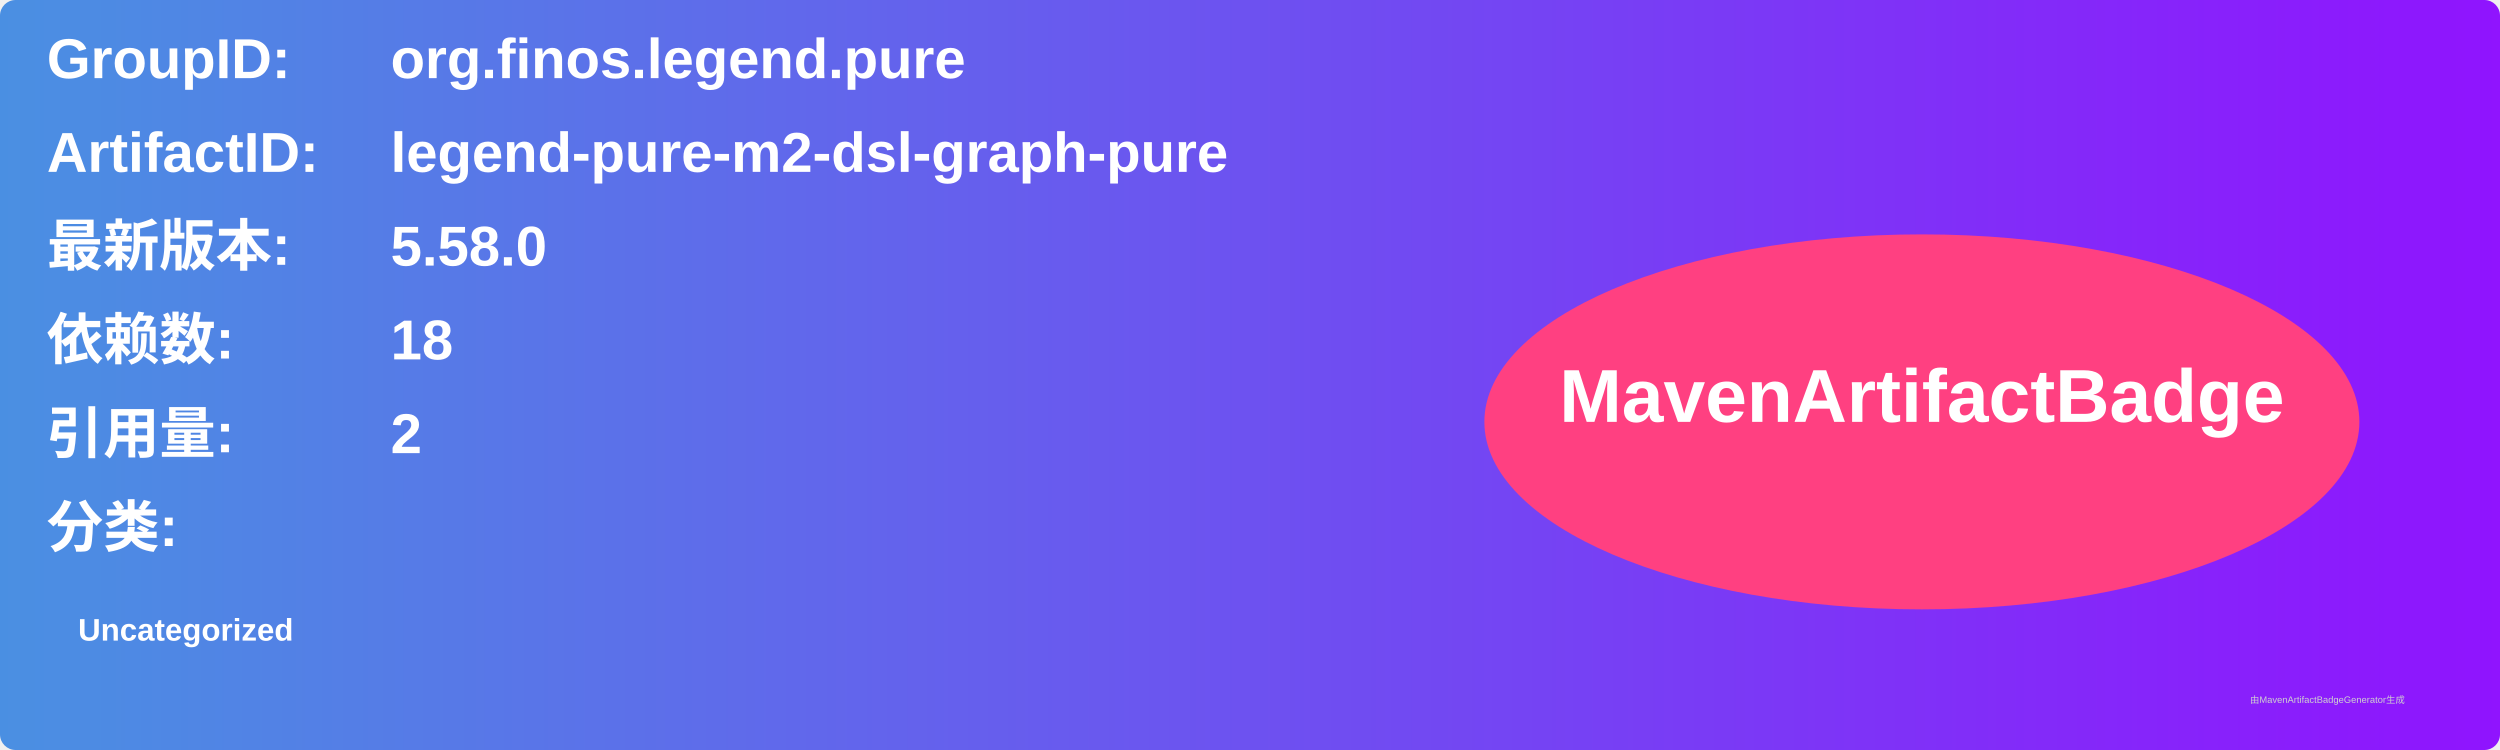
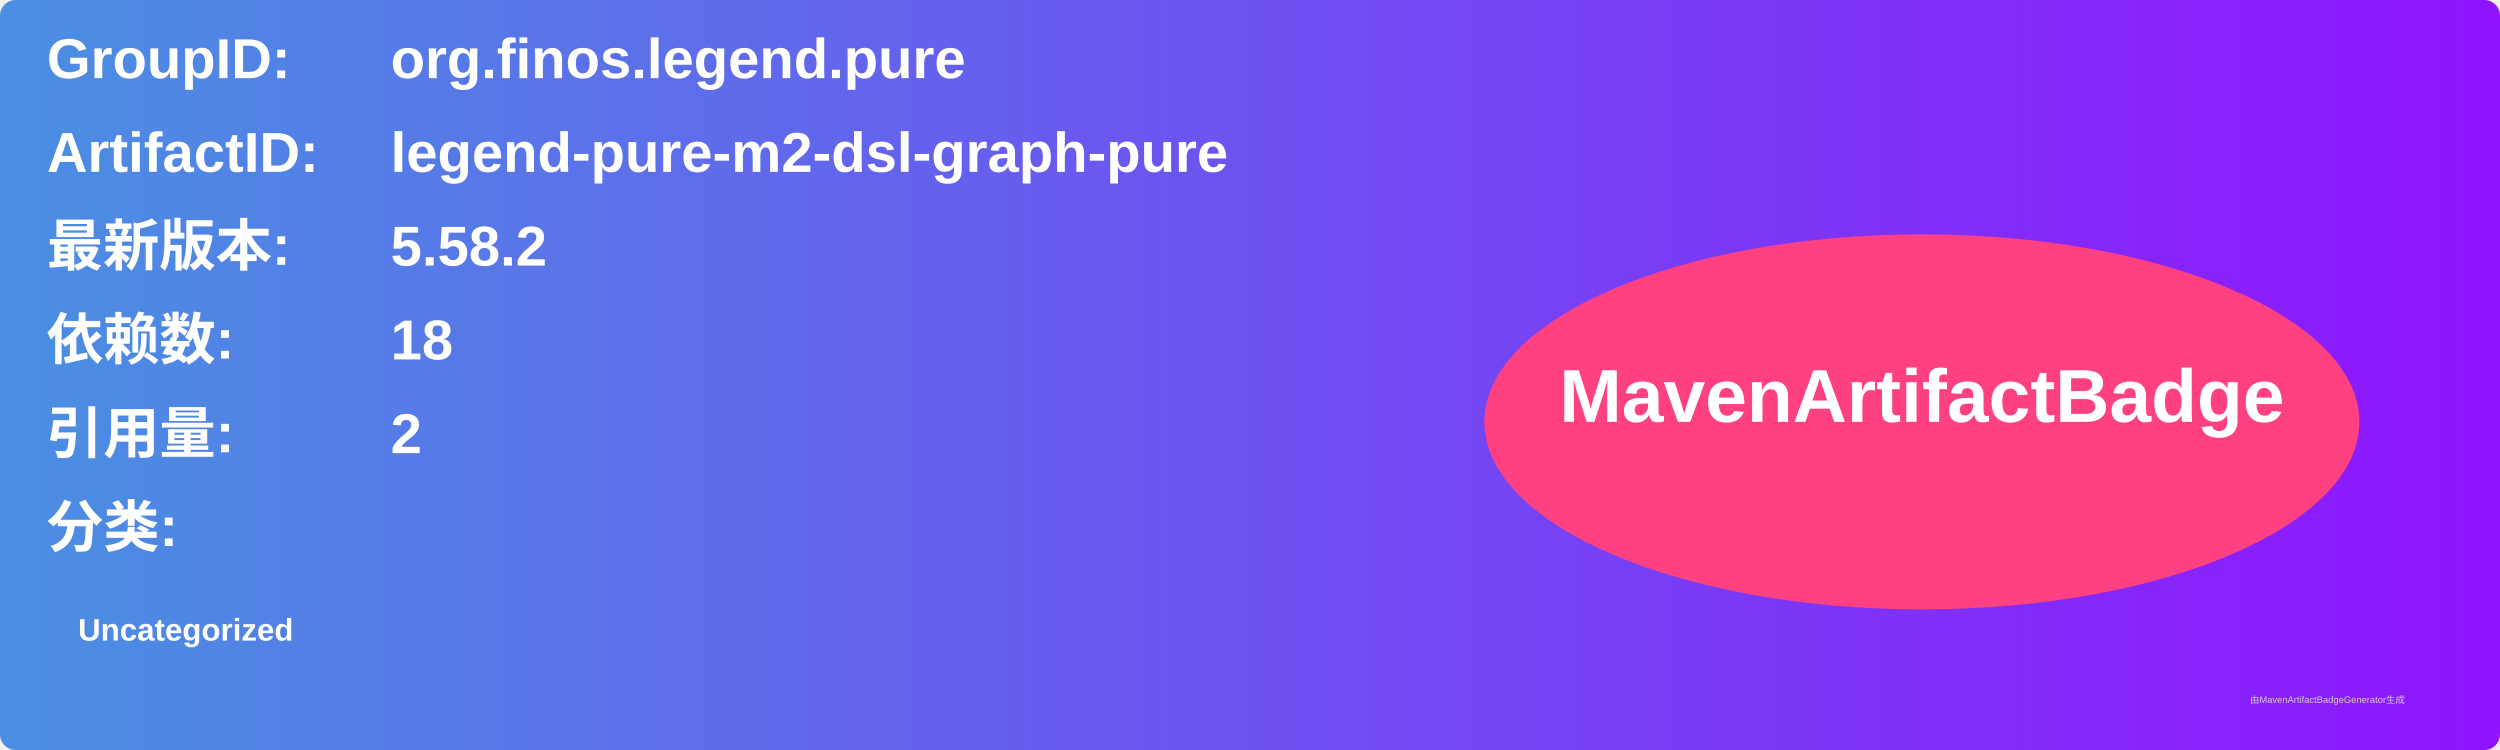
<svg xmlns="http://www.w3.org/2000/svg" width="800" height="240" viewBox="0 0 800 240">
  <linearGradient id="grad" x1="0%" y1="0%" x2="100%" y2="0%">
    <stop offset="0%" stop-color="#4a90e2" />
    <stop offset="100%" stop-color="#9013fe" />
  </linearGradient>
  <rect width="100%" height="100%" rx="5" ry="5" fill="url(#grad)" />
  <g transform="translate(15, 15)">
    <text x="0" y="10" font-family="Arial" font-size="18" fill="white" font-weight="bold" width="260">GroupID:</text>
    <text x="110" y="10" font-family="Arial" font-size="18" fill="white" font-weight="bold" width="460">org.finos.legend.pure</text>
    <text x="0" y="40" font-family="Arial" font-size="18" fill="white" font-weight="bold" width="260">ArtifactID:</text>
    <text x="110" y="40" font-family="Arial" font-size="18" fill="white" font-weight="bold" width="460">legend-pure-m2-dsl-graph-pure</text>
    <text x="0" y="70" font-family="Arial" font-size="18" fill="white" font-weight="bold">最新版本:</text>
    <text x="110" y="70" font-family="Arial" font-size="18" fill="white" font-weight="bold">
-       <tspan font-weight="bold">5.58.0</tspan>
+       <tspan font-weight="bold">5.58.2</tspan>
    </text>
    <text x="0" y="100" font-family="Arial" font-size="18" fill="white" font-weight="bold">依赖数: </text>
    <text x="110" y="100" font-family="Arial" font-size="18" fill="white">
      <tspan font-weight="bold">18</tspan>
    </text>
    <text x="0" y="130" font-family="Arial" font-size="18" fill="white" font-weight="bold">引用量: </text>
    <text x="110" y="130" font-family="Arial" font-size="18" fill="white">
      <tspan font-weight="bold">2</tspan>
    </text>
    <text x="0" y="160" font-family="Arial" font-size="18" fill="white" font-weight="bold">分类:</text>
    <text x="10" y="190" font-family="Arial" font-size="10" fill="white">
      <tspan font-weight="bold">Uncategorized</tspan>
    </text>
    <ellipse cx="600" cy="120" rx="140" ry="60" fill="#ff4081" />
    <text x="600" y="120" text-anchor="middle" font-family="Arial" font-size="24" fill="white" font-weight="bold">MavenArtifactBadge</text>
  </g>
  <text x="720" y="225" font-family="Arial" font-size="3" fill="#d0d0d0">由MavenArtifactBadgeGenerator生成</text>
</svg>
